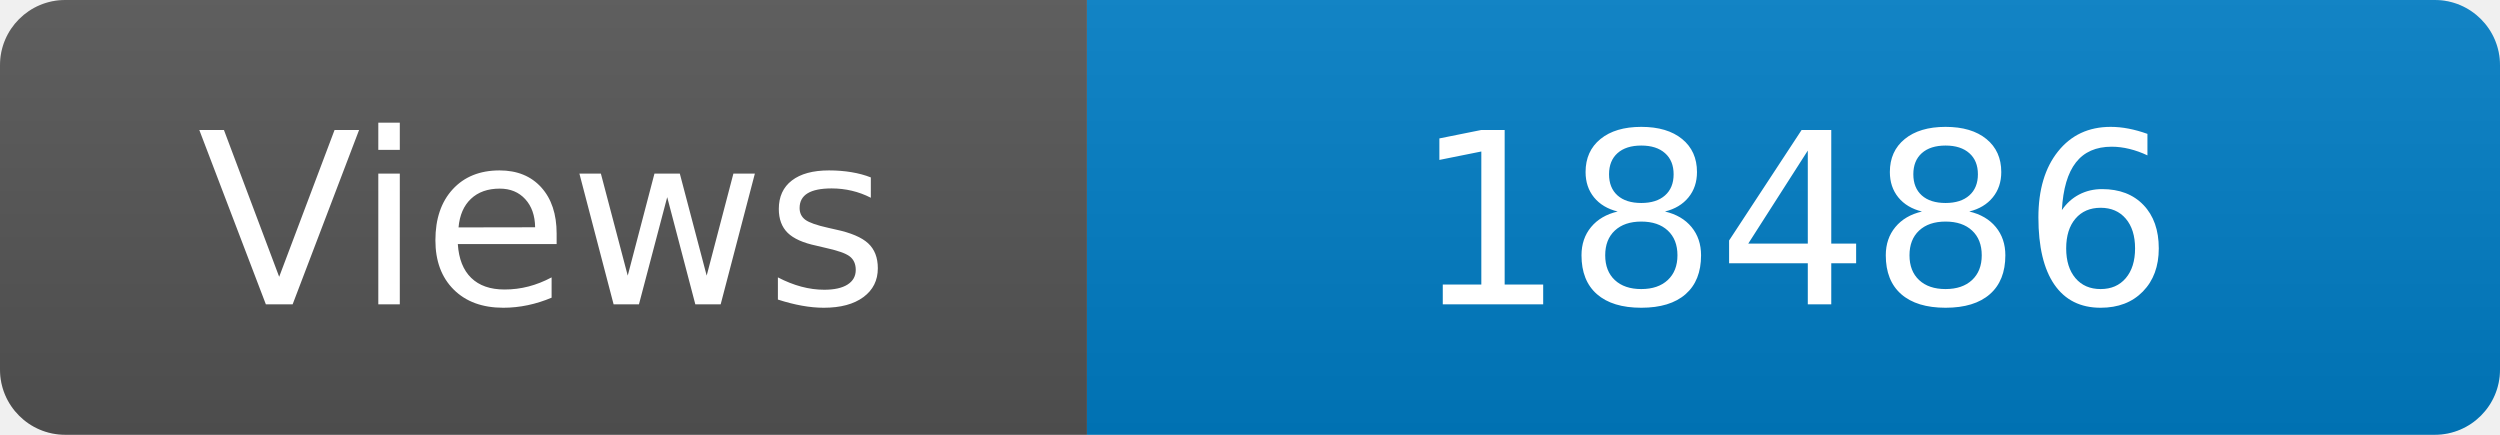
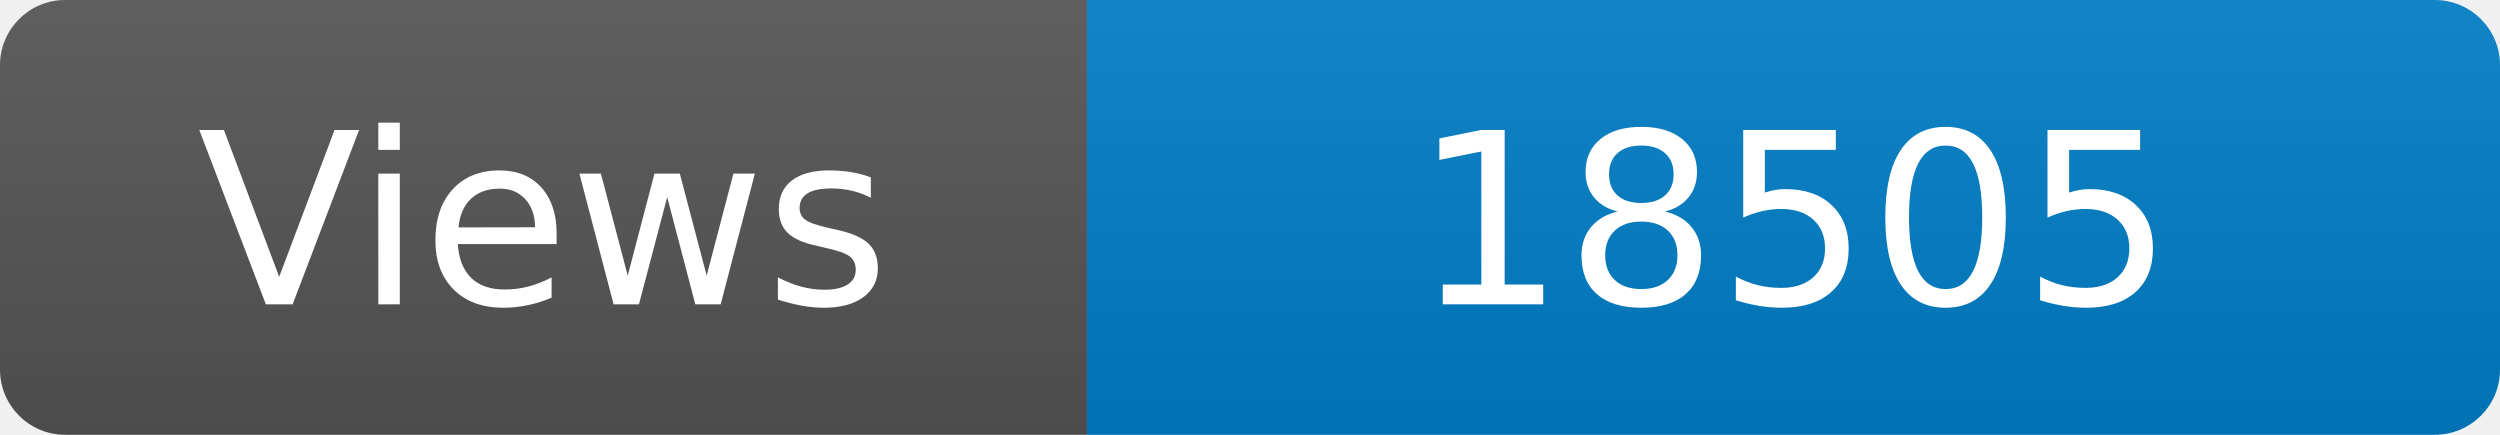
<svg xmlns="http://www.w3.org/2000/svg" width="115" height="20" role="img" aria-label="Maintained?: yes">
  <linearGradient id="s" x2="0" y2="100%">
    <stop offset="0" stop-color="#bbb" stop-opacity=".1" />
    <stop offset="1" stop-opacity=".1" />
  </linearGradient>
  <clipPath id="r">
    <rect width="115" height="20" rx="3" fill="#fff" />
  </clipPath>
  <g clip-path="url(#r)">
    <rect width="50" height="20" fill="#555" />
    <rect x="50" width="160" height="20" fill="#007ec6" />
    <rect width="115" height="20" fill="url(#s)" />
  </g>
  <g fill="#fff" text-anchor="middle" font-family="Verdana,Geneva,DejaVu Sans,sans-serif" font-size="110">
    <text x="250" y="140" transform="scale(.1)" fill="#fff">Views</text>
-     <text x="825" y="140" transform="scale(.1)" fill="#fff">18486</text>
+     <text x="825" y="140" transform="scale(.1)" fill="#fff">18505</text>
  </g>
</svg>
